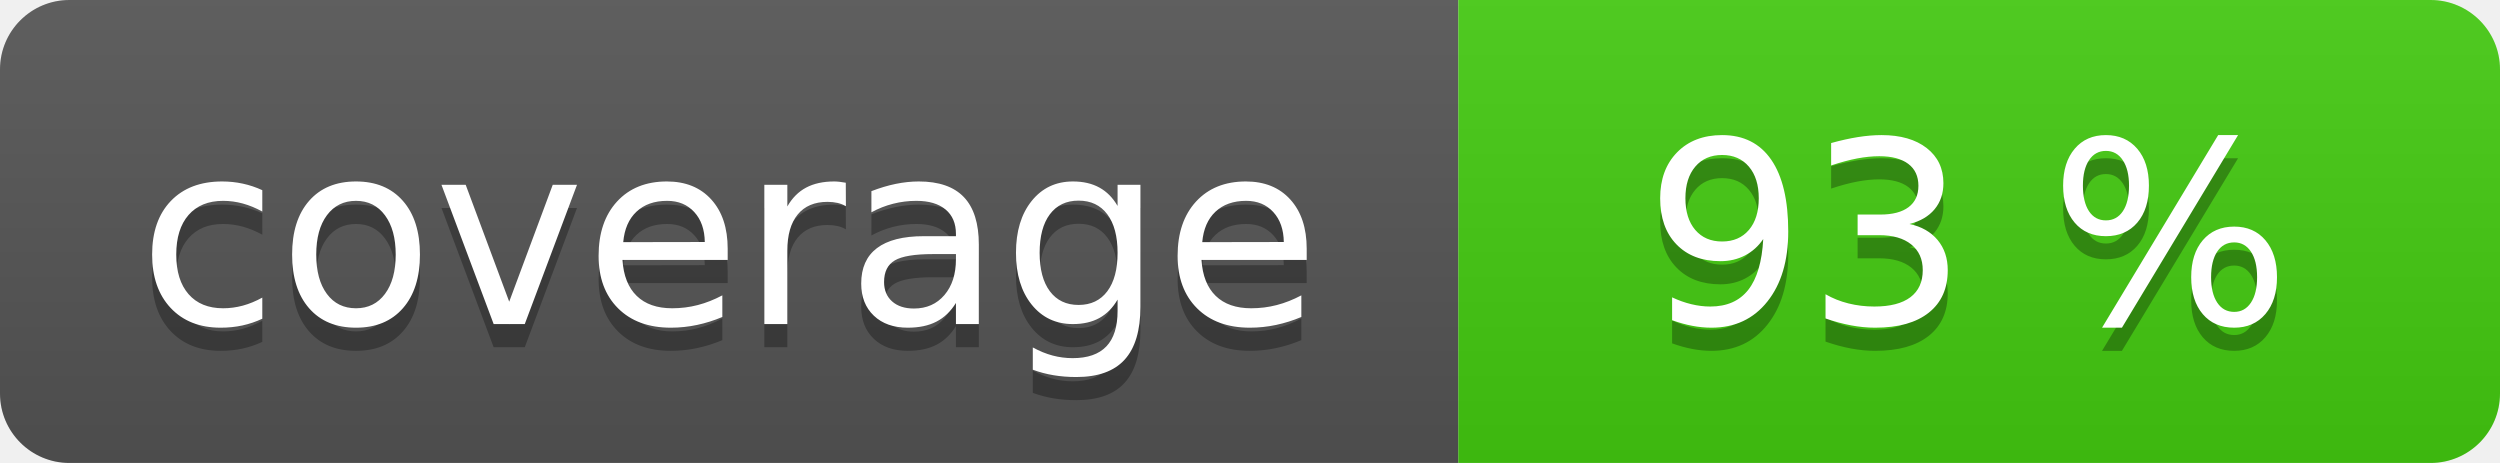
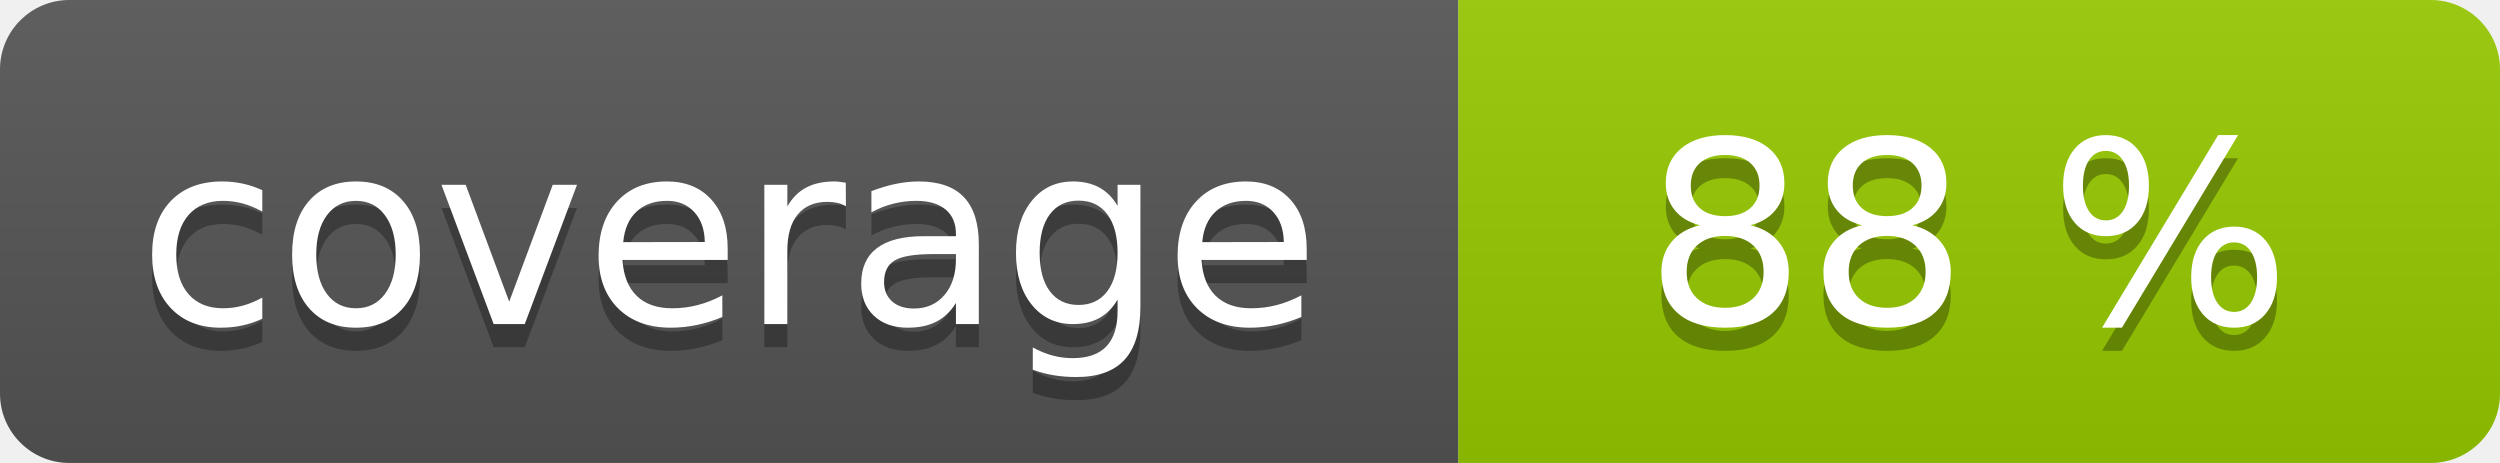
<svg xmlns="http://www.w3.org/2000/svg" width="108" height="20" role="img">
  <linearGradient id="s" x2="0" y2="100%">
    <stop offset="0" stop-color="#bbb" stop-opacity=".1" />
    <stop offset="1" stop-opacity=".1" />
  </linearGradient>
  <clipPath id="r">
    <rect width="108" height="20" rx="3" fill="#fff" />
  </clipPath>
  <g clip-path="url(#r)">
    <rect width="63" height="20" fill="#555" />
-     <rect x="63" width="45" height="20" fill="#4c1" />
+     <rect x="63" width="45" height="20" fill="#97ca00" />
    <rect width="108" height="20" fill="url(#s)" />
  </g>
  <g fill="#fff" text-anchor="middle" font-family="Verdana,Geneva,DejaVu Sans,sans-serif" text-rendering="geometricPrecision" font-size="110">
    <text aria-hidden="true" x="315" y="150" fill="#010101" fill-opacity=".3" transform="scale(.1)" textLength="530">coverage</text>
    <text x="315" y="140" transform="scale(.1)" fill="#fff" textLength="530">coverage</text>
-     <text aria-hidden="true" x="850" y="150" fill="#010101" fill-opacity=".3" transform="scale(.1)" textLength="350">93 %</text>
-     <text x="850" y="140" transform="scale(.1)" fill="#fff" textLength="350">93 %</text>
+     <text aria-hidden="true" x="850" y="150" fill="#010101" fill-opacity=".3" transform="scale(.1)" textLength="350">88 %</text>
+     <text x="850" y="140" transform="scale(.1)" fill="#fff" textLength="350">88 %</text>
  </g>
</svg>
